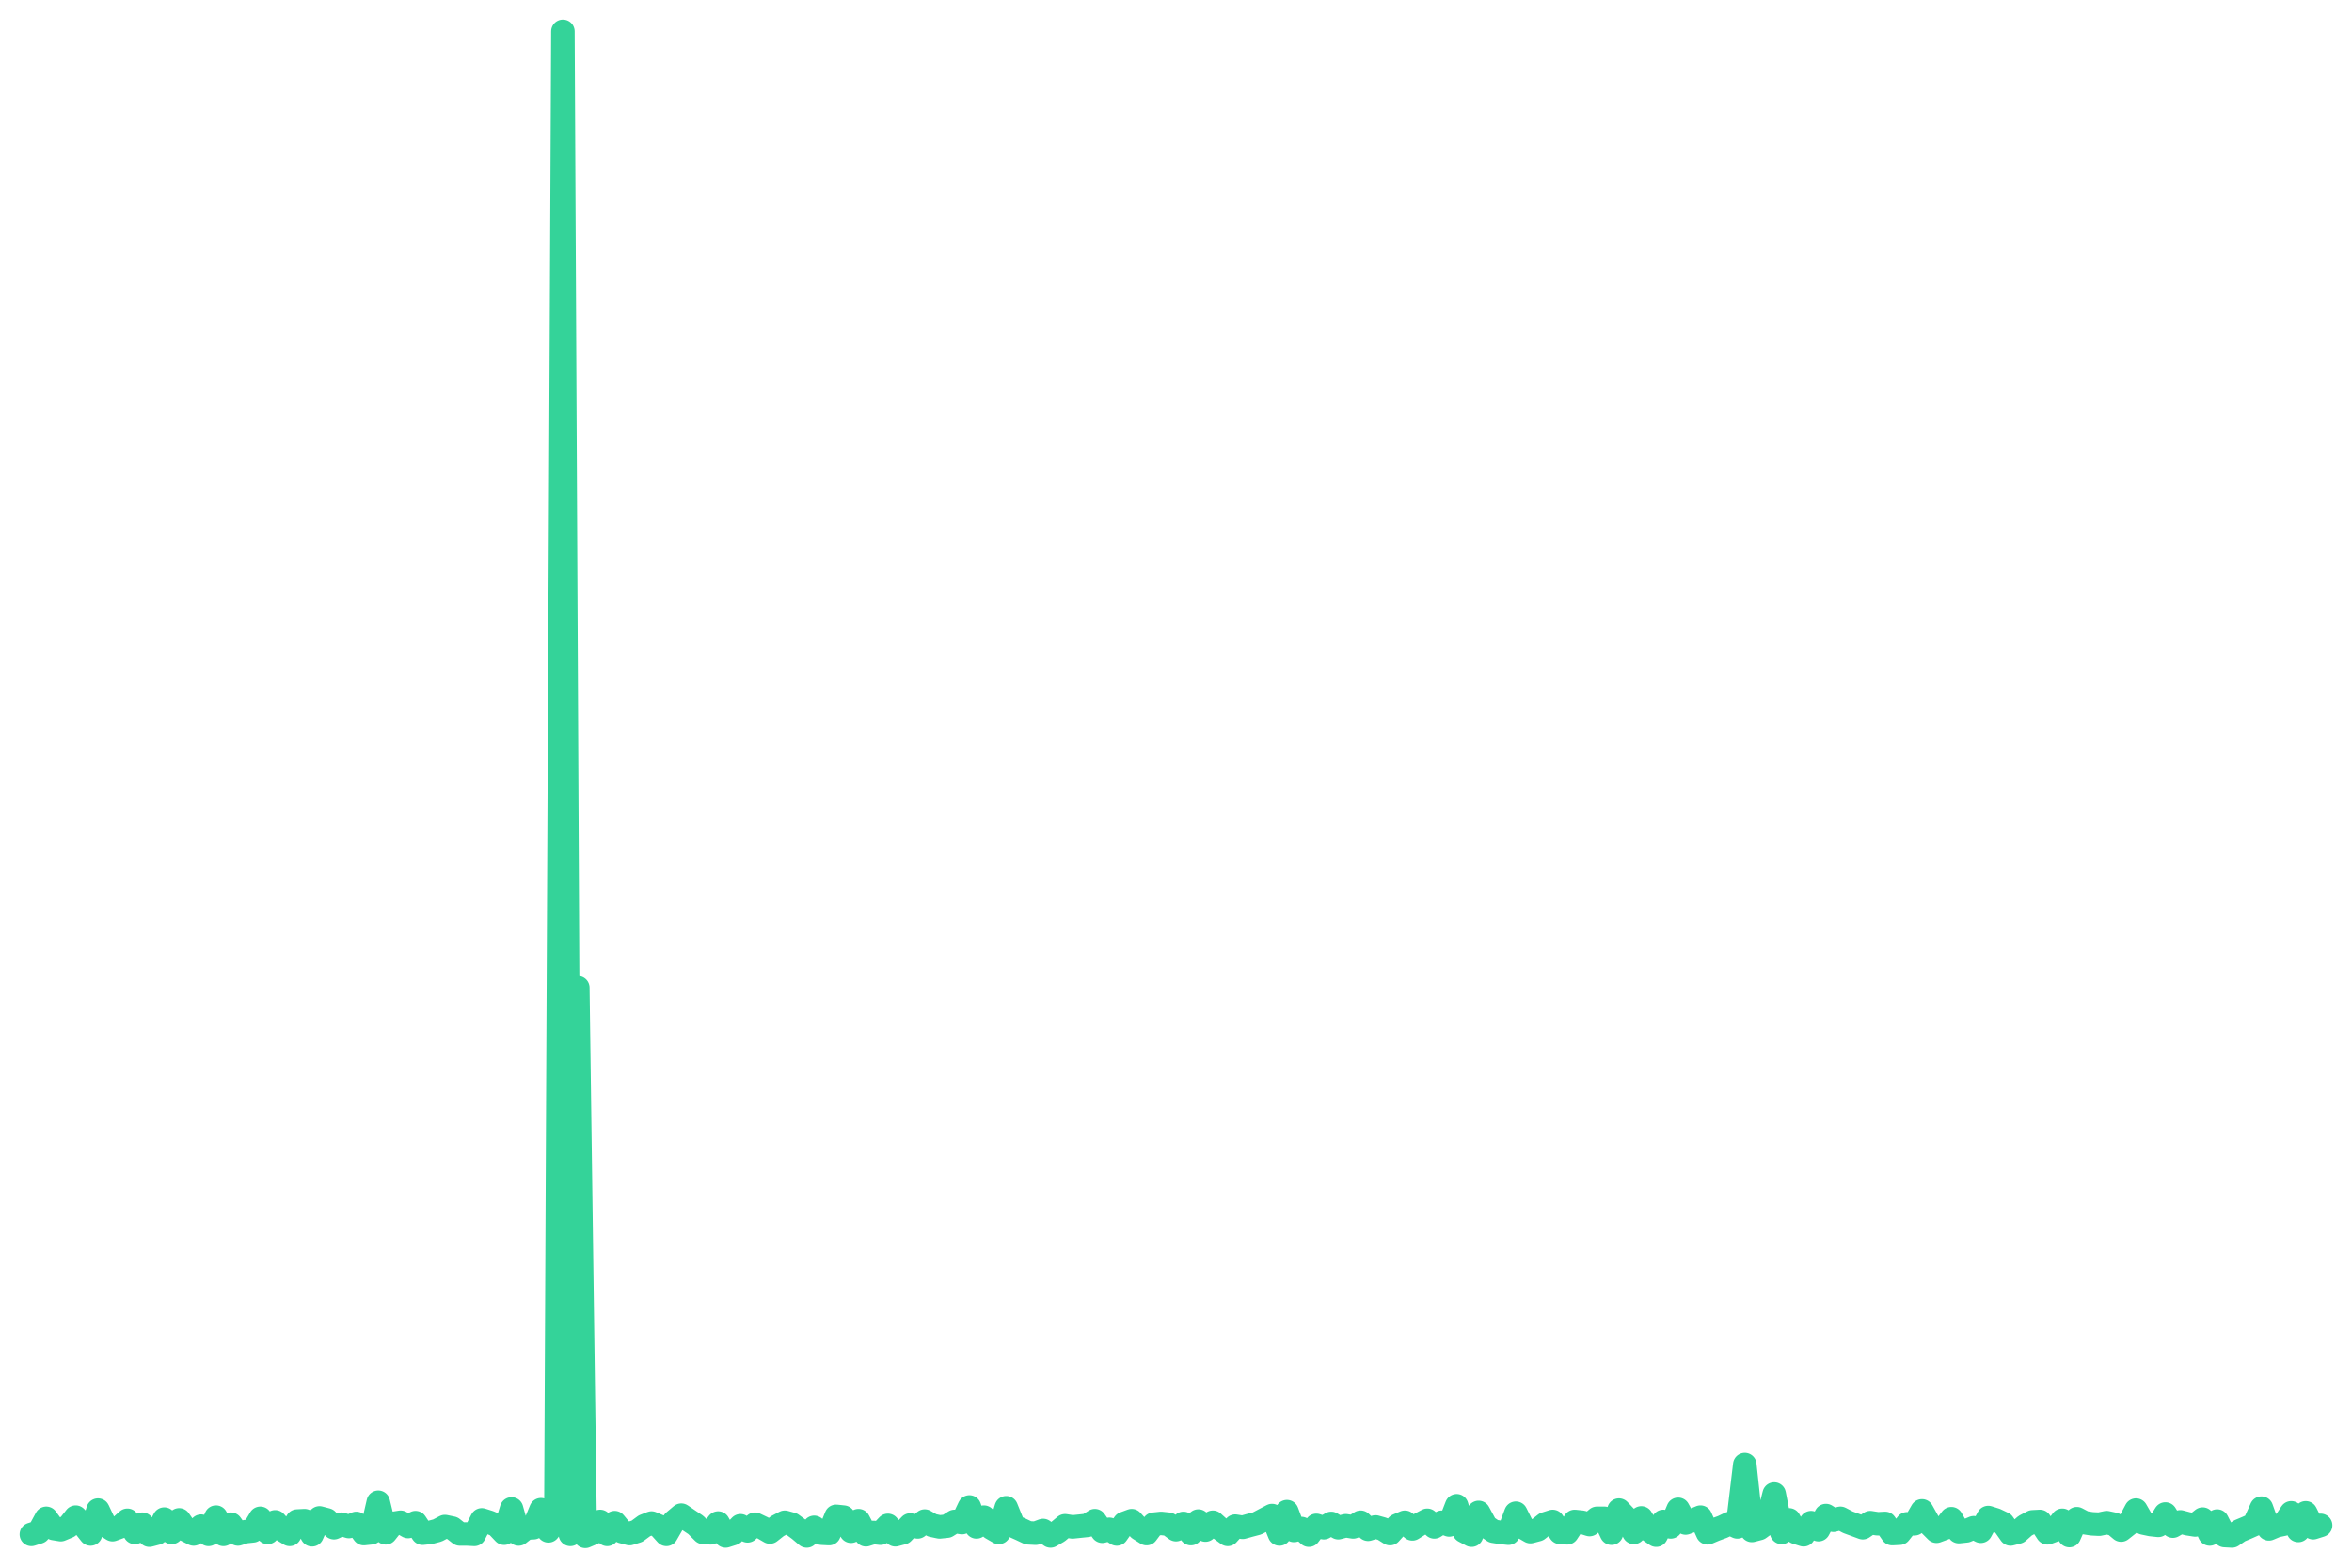
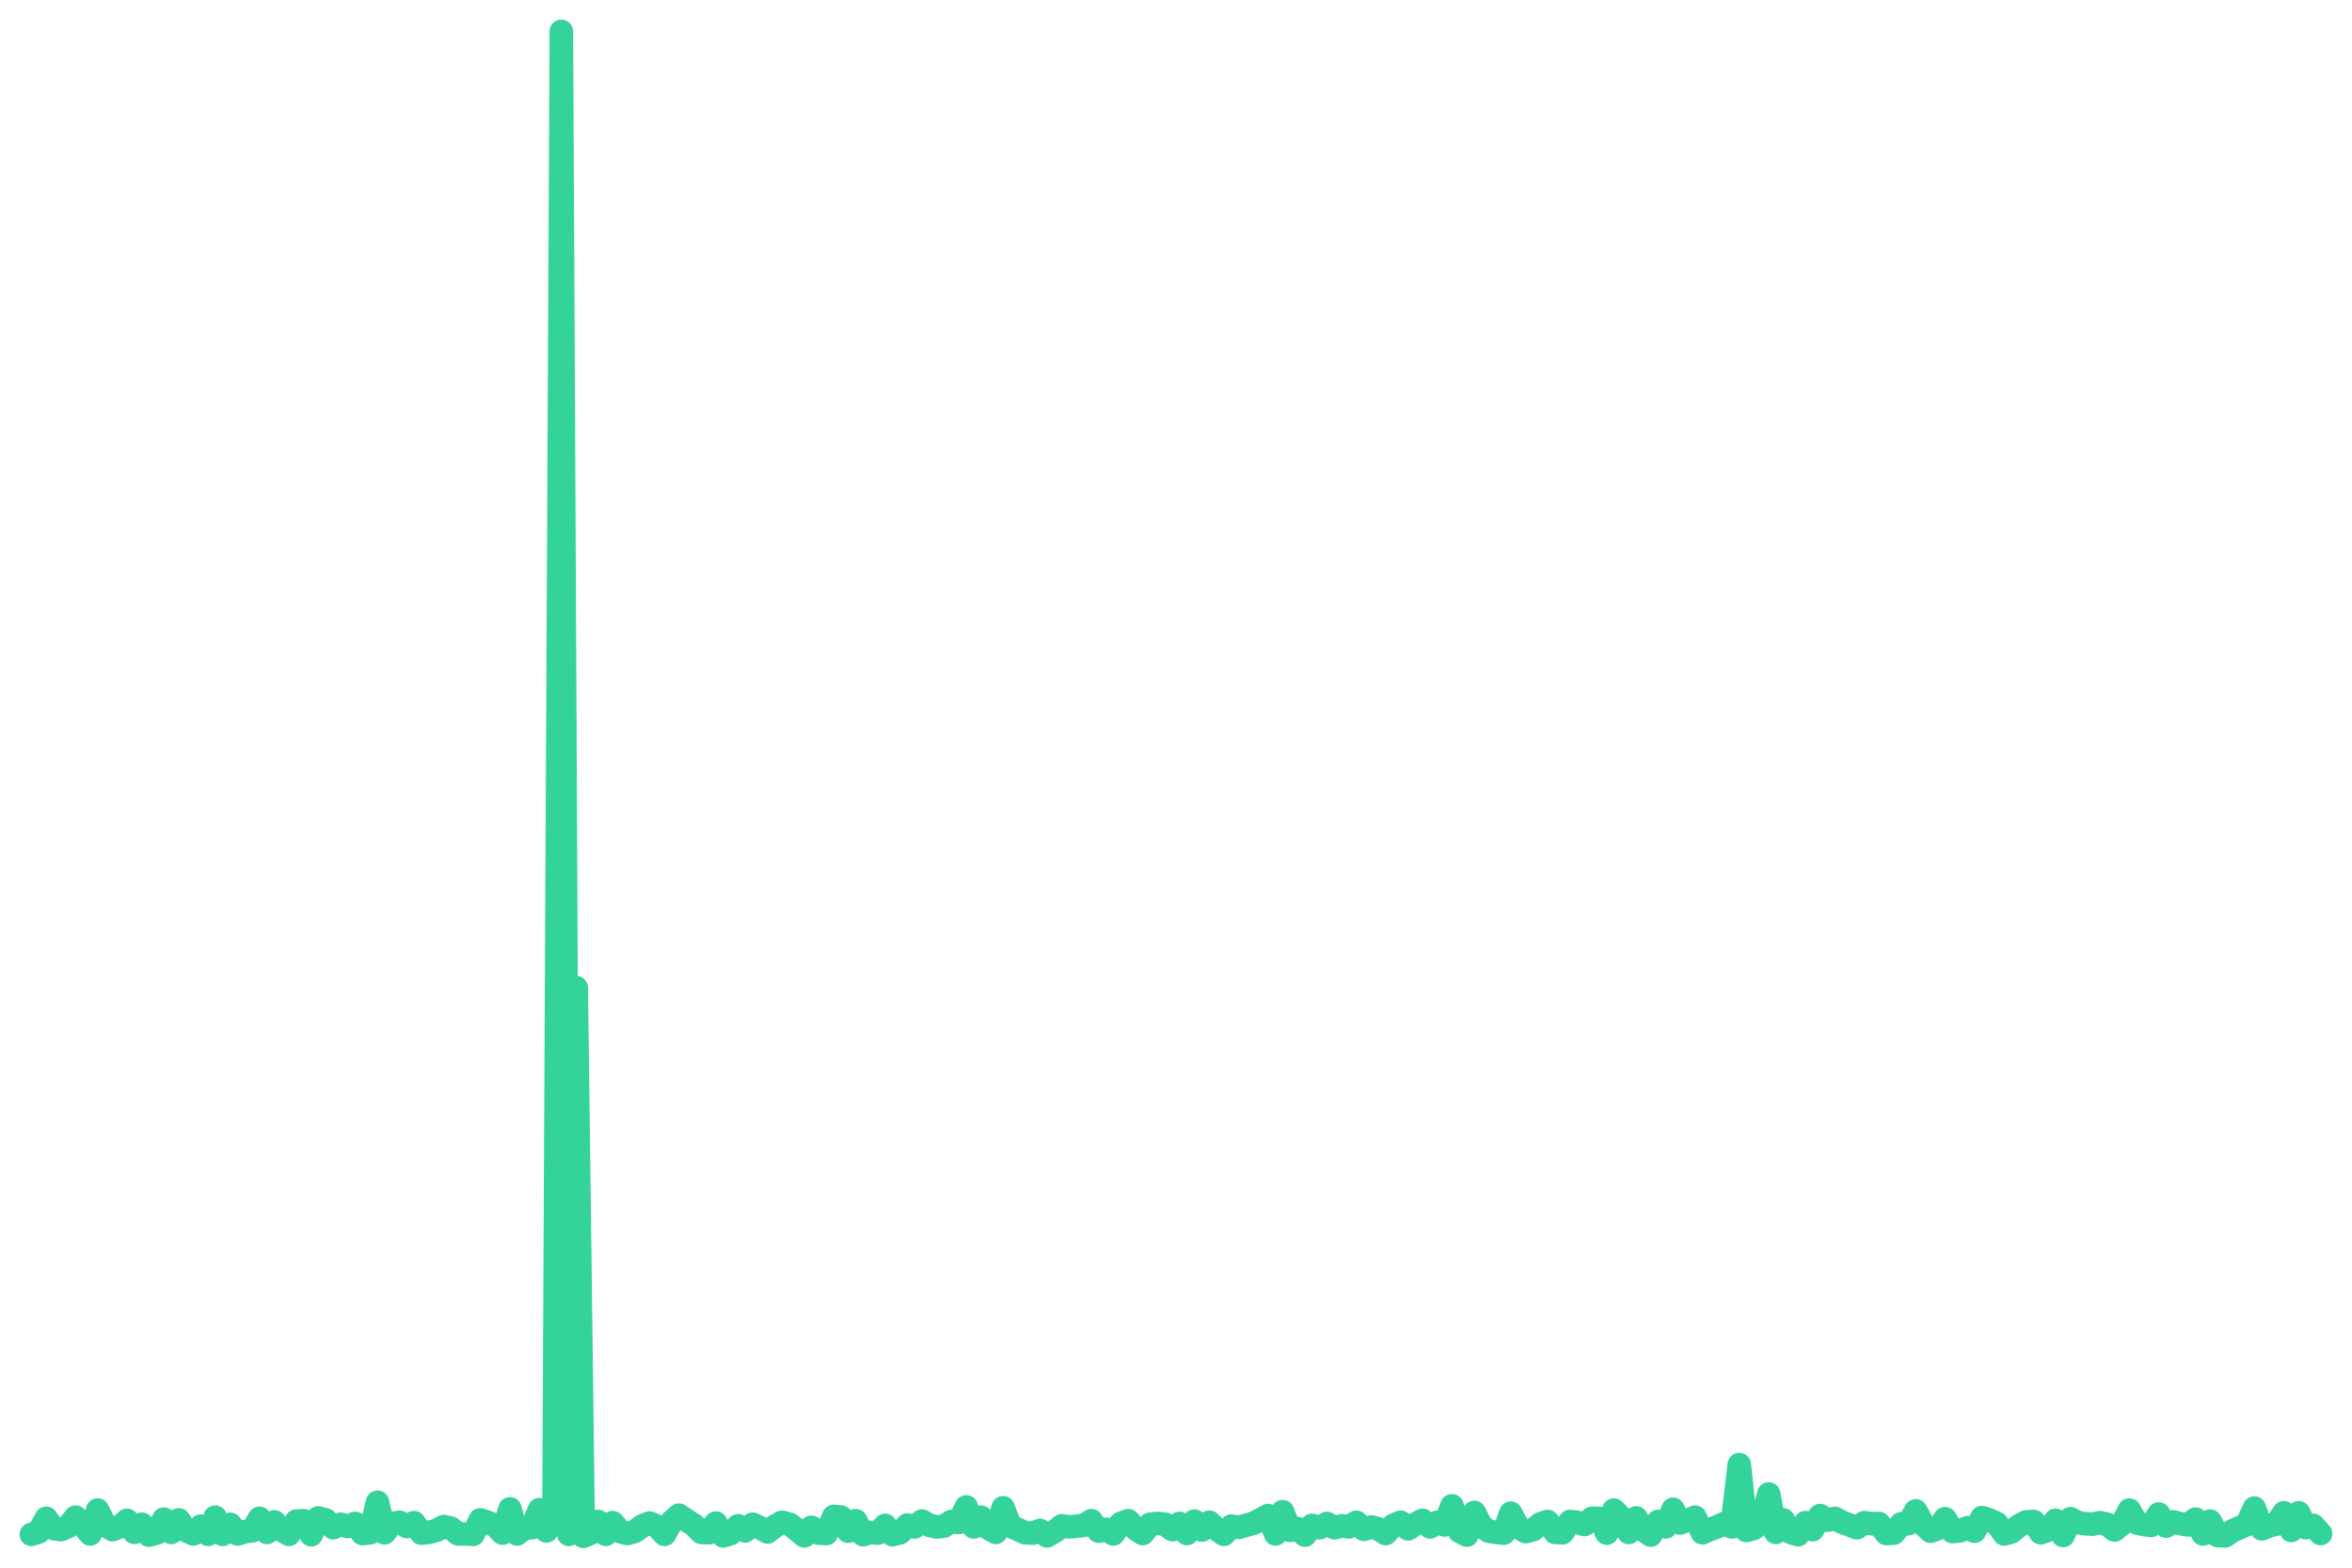
<svg xmlns="http://www.w3.org/2000/svg" viewBox="0 0 600 400" width="600" height="400">
-   <polyline fill="none" stroke="#34d399" stroke-width="6" stroke-linejoin="round" stroke-linecap="round" points="8.0,391.5 9.9,390.9 11.8,387.4 13.7,390.0 15.5,390.3 17.4,389.5 19.3,387.1 21.2,389.0 23.1,391.4 25.0,385.3 26.8,389.1 28.7,390.3 30.6,389.6 32.5,387.9 34.4,391.0 36.3,388.9 38.1,391.7 40.0,391.2 41.9,387.6 43.8,391.0 45.7,387.8 47.6,390.5 49.4,391.4 51.3,389.4 53.2,391.5 55.1,387.1 57.0,391.5 58.9,388.9 60.7,391.4 62.6,390.8 64.5,390.6 66.4,387.4 68.3,391.0 70.2,388.3 72.1,390.4 73.9,391.5 75.8,388.1 77.7,388.0 79.6,391.6 81.5,387.3 83.4,387.8 85.2,389.8 87.1,388.9 89.0,389.5 90.9,388.7 92.8,391.3 94.7,391.1 96.5,383.3 98.4,391.1 100.3,388.7 102.2,388.4 104.1,389.5 106.0,388.5 107.8,391.2 109.7,391.0 111.6,390.5 113.5,389.5 115.4,389.9 117.3,391.4 119.1,391.4 121.0,391.5 122.9,387.8 124.8,388.4 126.7,389.2 128.6,391.2 130.5,385.0 132.3,391.4 134.2,389.9 136.1,389.8 138.0,385.2 139.9,390.6 141.8,388.1 143.6,8.0 145.5,391.5 147.4,252.0 149.3,392.0 151.2,391.2 153.1,388.2 154.9,391.5 156.8,388.5 158.7,390.8 160.6,391.3 162.5,390.7 164.4,389.3 166.2,388.6 168.1,389.4 170.0,391.5 171.9,388.2 173.8,386.6 175.7,387.9 177.5,389.1 179.4,391.0 181.3,391.1 183.2,388.6 185.1,391.9 187.0,391.3 188.9,389.3 190.7,390.6 192.6,388.9 194.5,389.8 196.4,390.9 198.3,389.4 200.2,388.4 202.0,388.9 203.9,390.3 205.8,391.9 207.7,389.7 209.6,391.2 211.5,391.3 213.3,386.9 215.2,387.1 217.1,390.7 219.0,388.0 220.9,391.6 222.8,391.0 224.6,391.2 226.5,389.2 228.4,391.6 230.3,391.1 232.2,389.1 234.1,389.6 235.9,388.1 237.8,389.2 239.7,389.6 241.6,389.4 243.5,388.2 245.4,388.5 247.3,384.5 249.1,389.6 251.0,387.1 252.9,389.9 254.8,391.0 256.7,384.7 258.6,389.4 260.4,390.2 262.3,391.1 264.2,391.2 266.1,390.5 268.0,391.9 269.9,390.8 271.7,389.3 273.6,389.6 275.5,389.4 277.4,389.2 279.3,388.0 281.2,390.7 283.0,390.2 284.9,391.4 286.8,388.7 288.7,388.0 290.6,390.1 292.5,391.3 294.3,388.9 296.2,388.7 298.1,388.9 300.0,390.3 301.9,388.7 303.8,391.3 305.7,388.1 307.5,390.4 309.4,388.4 311.3,390.1 313.2,391.5 315.1,389.4 317.0,389.7 318.8,389.2 320.7,388.7 322.6,387.7 324.5,386.7 326.4,391.4 328.3,385.7 330.1,390.5 332.0,390.0 333.9,391.7 335.8,389.2 337.7,389.8 339.6,388.7 341.4,389.8 343.3,389.3 345.2,389.6 347.1,388.4 349.0,390.2 350.9,389.6 352.7,390.1 354.6,391.3 356.5,389.2 358.4,388.4 360.3,390.1 362.2,388.9 364.1,387.9 365.9,389.6 367.8,388.4 369.7,389.1 371.6,384.2 373.5,390.7 375.4,391.7 377.2,385.9 379.1,389.4 381.0,390.7 382.9,391.0 384.8,391.2 386.7,386.1 388.5,389.7 390.4,390.8 392.3,390.3 394.2,388.8 396.1,388.2 398.0,391.0 399.8,391.1 401.7,388.2 403.6,388.4 405.5,389.0 407.4,387.4 409.3,387.4 411.1,391.2 413.0,385.3 414.9,387.3 416.8,391.0 418.7,387.3 420.6,390.4 422.5,391.7 424.3,388.2 426.2,389.6 428.1,385.1 430.0,388.6 431.9,387.9 433.8,387.1 435.6,391.1 437.5,390.3 439.4,389.6 441.3,388.7 443.2,389.6 445.1,373.7 446.9,390.5 448.8,390.0 450.7,388.6 452.6,381.2 454.5,391.0 456.4,387.8 458.2,391.0 460.1,391.6 462.0,388.5 463.9,390.3 465.8,386.7 467.7,387.9 469.5,387.4 471.4,388.4 473.3,389.1 475.2,389.8 477.1,388.5 479.0,388.8 480.9,388.7 482.7,391.3 484.6,391.2 486.5,388.8 488.4,388.8 490.3,385.5 492.2,388.9 494.0,390.7 495.9,390.0 497.8,387.5 499.7,390.8 501.6,390.6 503.5,389.8 505.3,390.7 507.2,387.2 509.1,387.8 511.0,388.7 512.9,391.4 514.8,390.9 516.6,389.3 518.5,388.3 520.4,388.2 522.3,391.1 524.2,390.4 526.1,387.9 527.9,391.8 529.8,387.5 531.7,388.5 533.6,388.8 535.5,388.9 537.4,388.5 539.3,388.9 541.1,390.4 543.0,388.9 544.9,385.3 546.8,388.6 548.7,389.0 550.6,389.2 552.4,386.3 554.3,389.4 556.2,388.3 558.1,388.8 560.0,389.1 561.9,387.6 563.7,391.4 565.6,388.1 567.5,391.8 569.4,391.9 571.3,390.6 573.2,389.8 575.0,389.0 576.9,384.8 578.8,390.1 580.7,389.3 582.6,388.9 584.5,386.0 586.3,390.5 588.2,386.0 590.1,389.8 592.0,389.2" />
+   <polyline fill="none" stroke="#34d399" stroke-width="6" stroke-linejoin="round" stroke-linecap="round" points="8.0,391.5 9.9,390.9 11.8,387.4 13.6,390.0 15.5,390.3 17.4,389.5 19.3,387.1 21.1,389.0 23.0,391.4 24.9,385.3 26.8,389.1 28.7,390.3 30.5,389.6 32.4,387.9 34.3,391.0 36.2,388.9 38.0,391.7 39.9,391.2 41.8,387.6 43.7,391.0 45.6,387.8 47.4,390.5 49.3,391.4 51.2,389.4 53.1,391.5 54.9,387.1 56.8,391.5 58.7,388.9 60.6,391.4 62.5,390.8 64.3,390.6 66.2,387.4 68.1,391.0 70.0,388.3 71.8,390.4 73.7,391.5 75.6,388.1 77.5,388.0 79.4,391.6 81.2,387.3 83.1,387.8 85.0,389.8 86.9,388.9 88.7,389.5 90.6,388.7 92.5,391.3 94.4,391.1 96.3,383.3 98.1,391.1 100.0,388.7 101.9,388.4 103.8,389.5 105.6,388.5 107.5,391.2 109.4,391.0 111.3,390.5 113.2,389.5 115.0,389.9 116.9,391.4 118.8,391.4 120.7,391.5 122.5,387.8 124.4,388.4 126.3,389.2 128.2,391.2 130.1,385.0 131.9,391.4 133.8,389.9 135.7,389.8 137.6,385.2 139.4,390.6 141.3,388.1 143.2,8.0 145.1,391.5 147.0,252.0 148.8,392.0 150.7,391.2 152.6,388.2 154.5,391.5 156.3,388.5 158.2,390.8 160.1,391.3 162.0,390.7 163.9,389.3 165.7,388.6 167.6,389.4 169.5,391.5 171.4,388.2 173.2,386.6 175.1,387.9 177.0,389.1 178.9,391.0 180.8,391.1 182.6,388.6 184.5,391.9 186.4,391.3 188.3,389.3 190.1,390.6 192.0,388.9 193.9,389.8 195.8,390.9 197.7,389.4 199.5,388.4 201.4,388.9 203.3,390.3 205.2,391.9 207.0,389.7 208.9,391.2 210.8,391.3 212.7,386.9 214.6,387.1 216.4,390.7 218.3,388.0 220.2,391.6 222.1,391.0 223.9,391.2 225.8,389.2 227.7,391.6 229.6,391.1 231.5,389.1 233.3,389.6 235.2,388.1 237.1,389.2 239.0,389.6 240.8,389.4 242.7,388.2 244.6,388.5 246.5,384.5 248.4,389.6 250.2,387.1 252.1,389.9 254.0,391.0 255.9,384.7 257.7,389.4 259.6,390.2 261.5,391.1 263.4,391.2 265.3,390.5 267.1,391.9 269.0,390.8 270.9,389.3 272.8,389.6 274.6,389.4 276.5,389.2 278.4,388.0 280.3,390.7 282.2,390.2 284.0,391.4 285.9,388.7 287.8,388.0 289.7,390.1 291.5,391.3 293.4,388.9 295.3,388.7 297.2,388.9 299.1,390.3 300.9,388.7 302.8,391.3 304.7,388.1 306.6,390.4 308.5,388.4 310.3,390.1 312.2,391.5 314.1,389.4 316.0,389.7 317.8,389.2 319.7,388.7 321.6,387.7 323.5,386.7 325.4,391.4 327.2,385.7 329.1,390.5 331.0,390.0 332.9,391.7 334.7,389.2 336.6,389.8 338.5,388.7 340.4,389.8 342.3,389.3 344.1,389.6 346.0,388.4 347.9,390.2 349.8,389.6 351.6,390.1 353.5,391.3 355.4,389.2 357.3,388.4 359.2,390.1 361.0,388.9 362.9,387.9 364.8,389.6 366.7,388.4 368.5,389.1 370.4,384.2 372.3,390.7 374.2,391.7 376.1,385.9 377.9,389.4 379.8,390.7 381.7,391.0 383.6,391.2 385.4,386.1 387.3,389.7 389.2,390.8 391.1,390.3 393.0,388.8 394.8,388.2 396.7,391.0 398.6,391.1 400.5,388.2 402.3,388.4 404.2,389.0 406.1,387.4 408.0,387.4 409.9,391.2 411.7,385.3 413.6,387.3 415.5,391.0 417.4,387.3 419.2,390.4 421.1,391.7 423.0,388.2 424.9,389.6 426.8,385.1 428.6,388.6 430.5,387.9 432.4,387.1 434.3,391.1 436.1,390.3 438.0,389.6 439.9,388.7 441.8,389.6 443.7,373.7 445.5,390.5 447.4,390.0 449.3,388.6 451.2,381.2 453.0,391.0 454.9,387.8 456.8,391.0 458.7,391.6 460.6,388.5 462.4,390.3 464.3,386.7 466.2,387.9 468.1,387.4 469.9,388.4 471.8,389.1 473.7,389.8 475.6,388.5 477.5,388.8 479.3,388.7 481.2,391.3 483.1,391.2 485.0,388.8 486.8,388.8 488.7,385.5 490.6,388.9 492.5,390.7 494.4,390.0 496.2,387.5 498.1,390.8 500.0,390.6 501.9,389.8 503.7,390.7 505.6,387.2 507.5,387.8 509.4,388.7 511.3,391.4 513.1,390.9 515.0,389.3 516.9,388.3 518.8,388.2 520.6,391.1 522.5,390.4 524.4,387.9 526.3,391.8 528.2,387.5 530.0,388.5 531.9,388.8 533.8,388.9 535.7,388.5 537.5,388.9 539.4,390.4 541.3,388.9 543.2,385.3 545.1,388.6 546.9,389.0 548.8,389.2 550.7,386.3 552.6,389.4 554.4,388.3 556.3,388.8 558.2,389.1 560.1,387.6 562.0,391.4 563.8,388.1 565.7,391.8 567.6,391.9 569.5,390.6 571.3,389.8 573.2,389.0 575.1,384.8 577.0,390.1 578.9,389.3 580.7,388.9 582.6,386.0 584.5,390.5 586.4,386.0 588.2,389.8 590.1,389.2 592.0,391.3" />
</svg>
